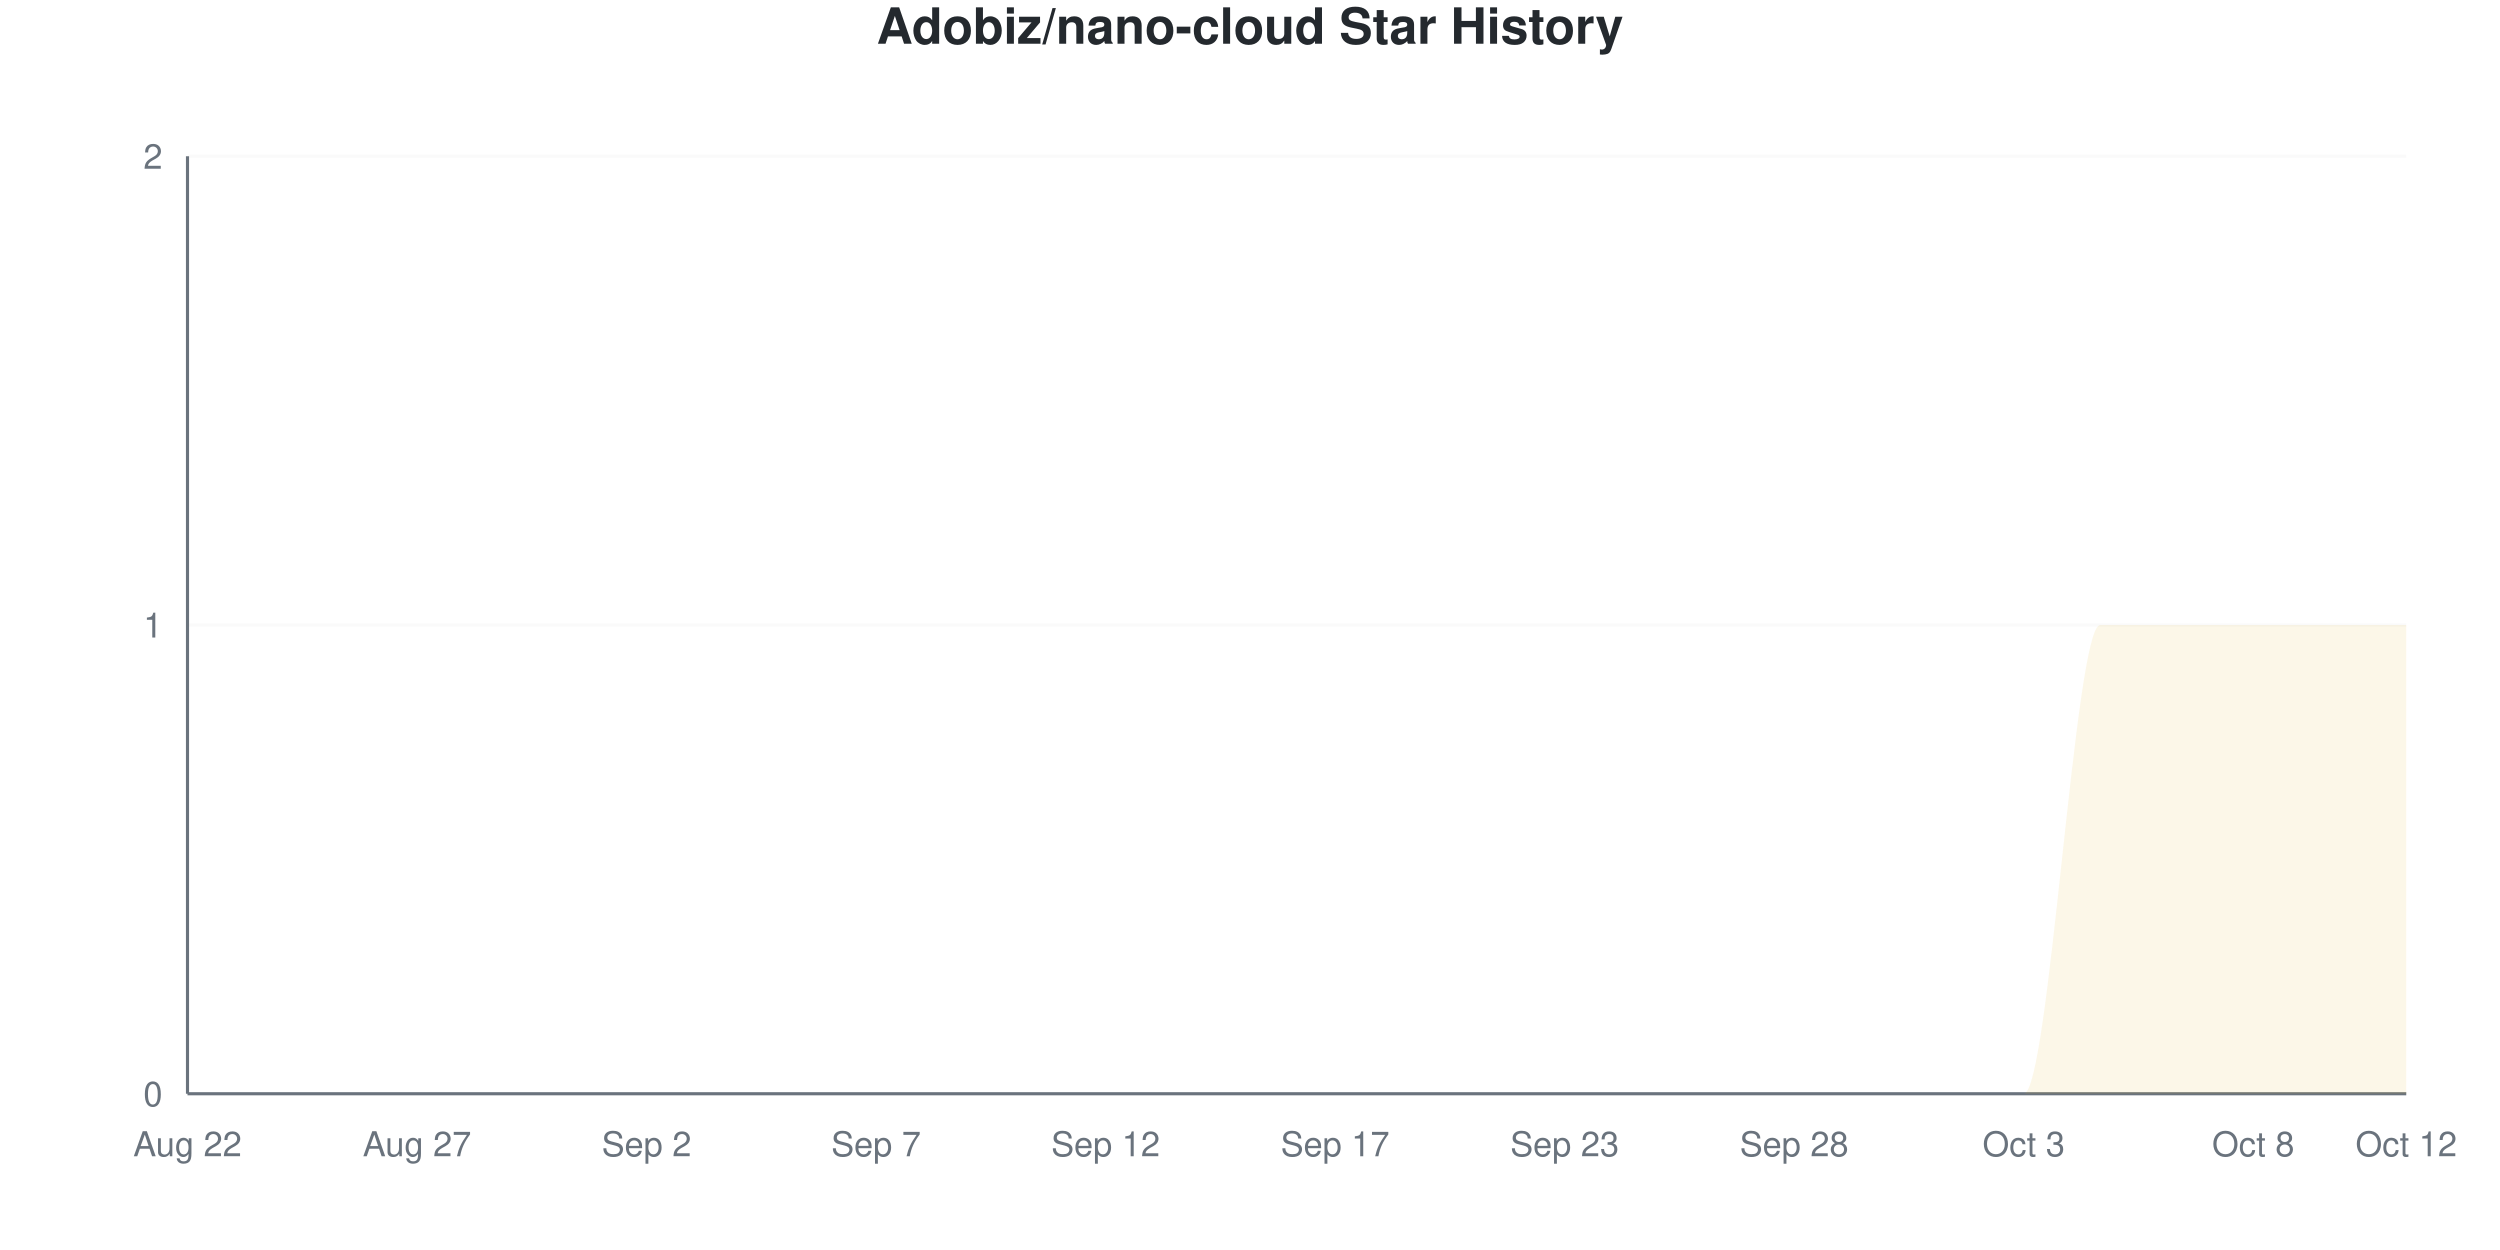
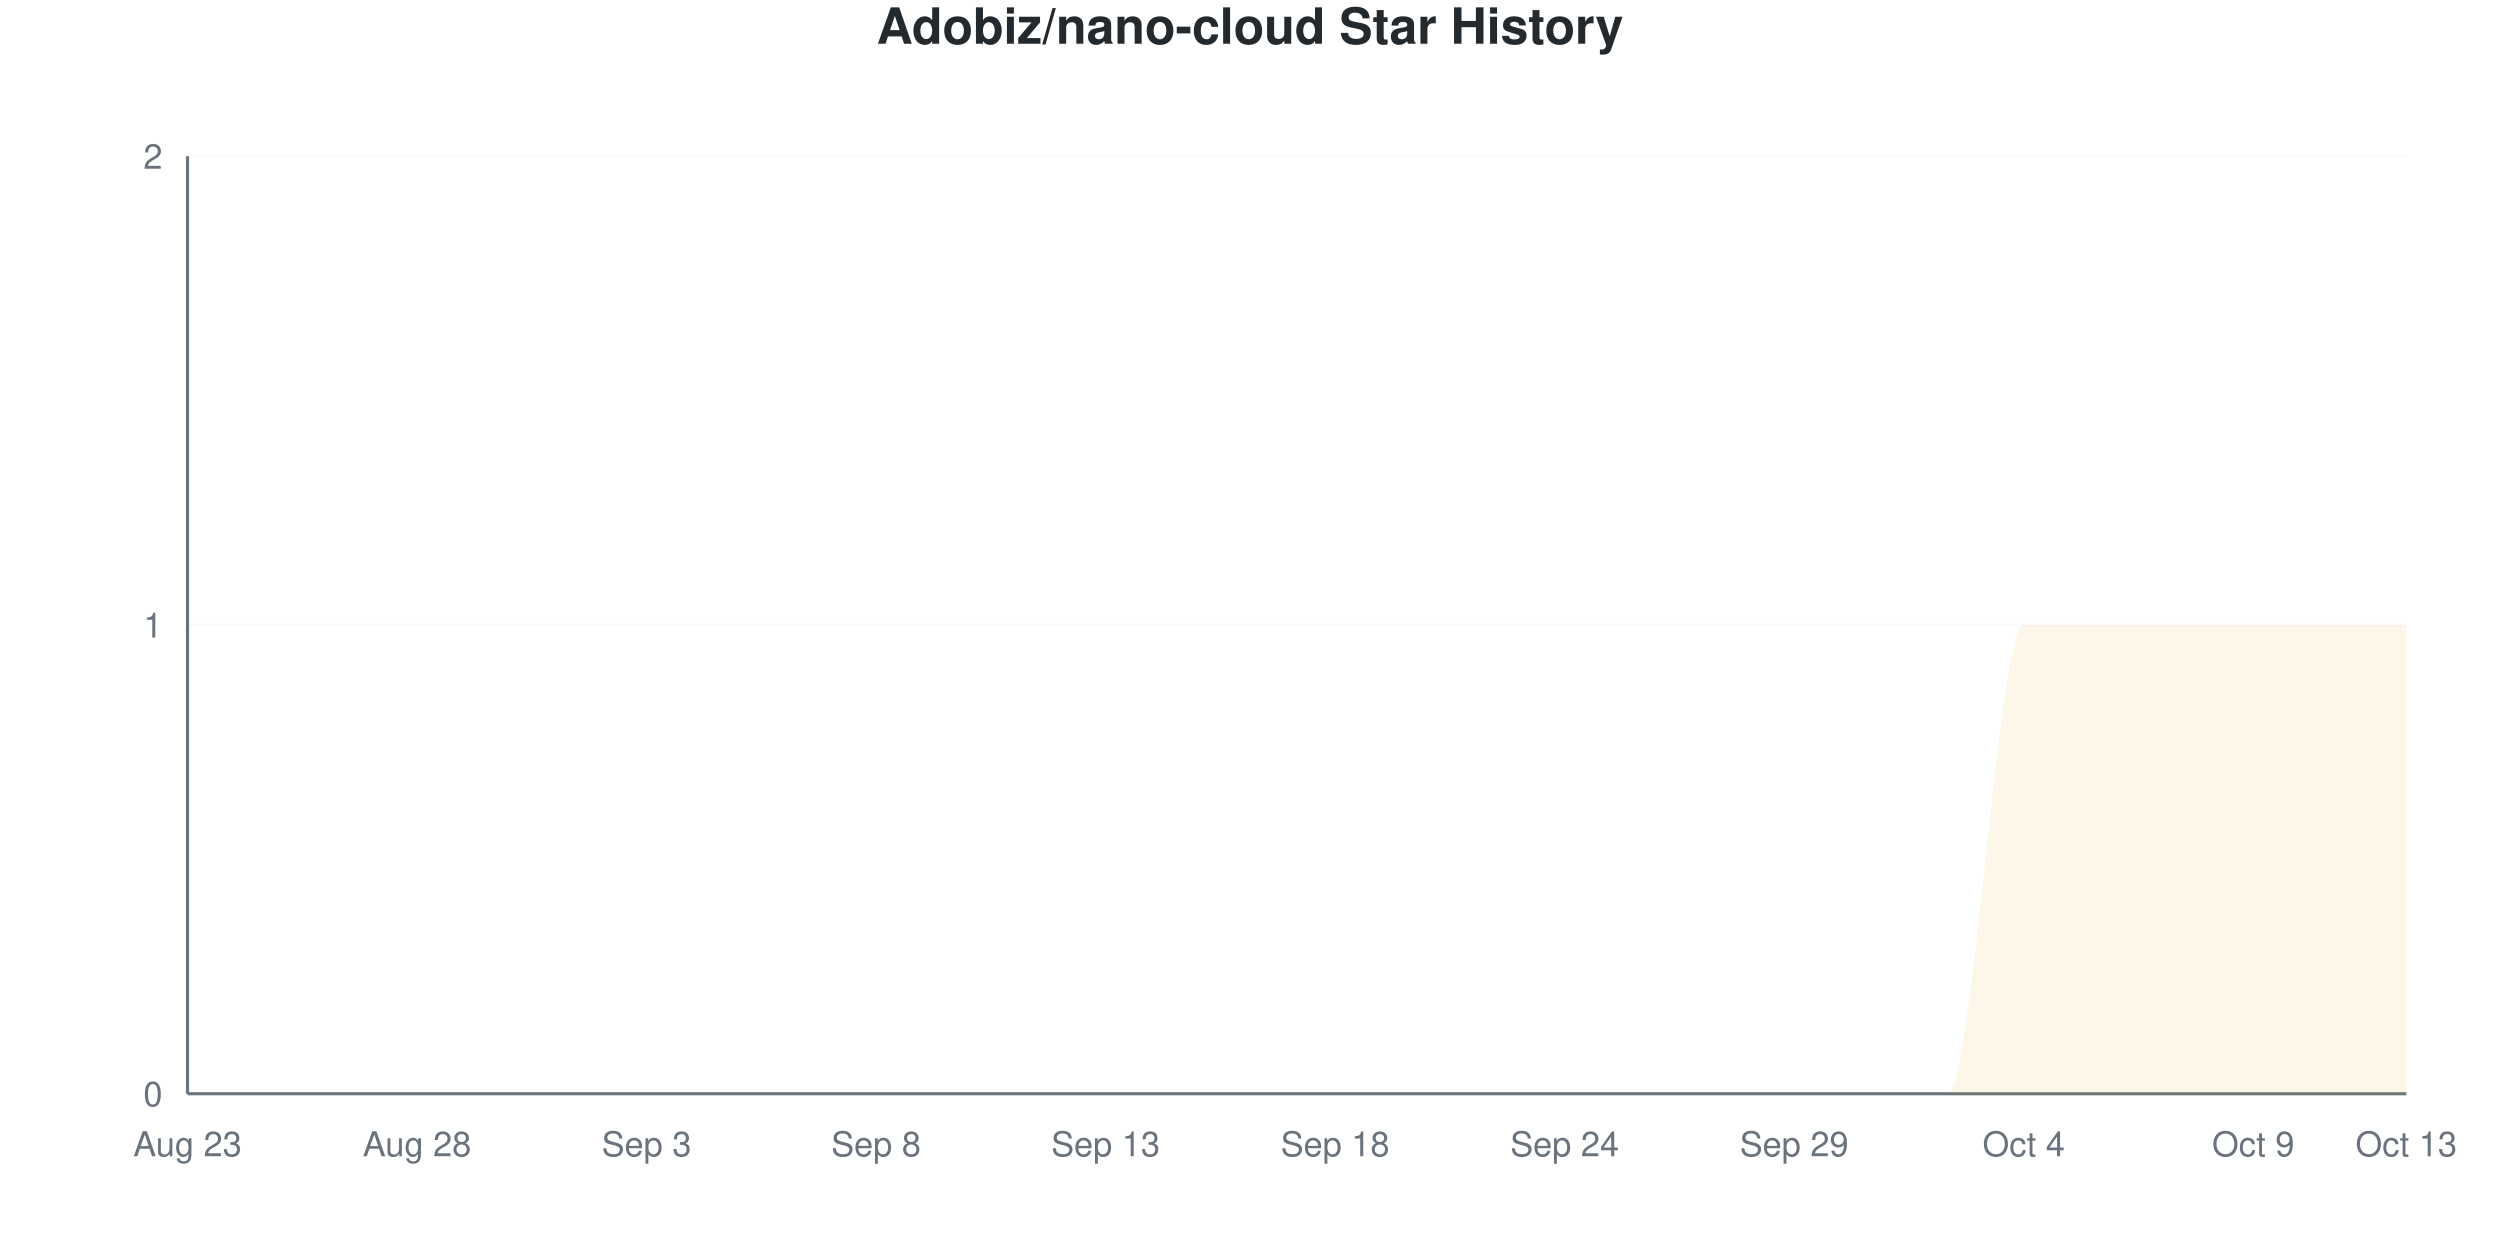
<svg xmlns="http://www.w3.org/2000/svg" viewBox="0 0 800 400" width="800" height="400">
  <style>
    @keyframes drawLine {
      to { stroke-dashoffset: 0; }
    }
    @keyframes fadeInPoint {
      from { opacity: 0; }
      to { opacity: 1; }
    }
    .data-line-0 {
      stroke-dasharray: 1257;
      stroke-dashoffset: 1257;
      animation: drawLine 2s ease-out forwards;
    }
    .data-point {
      opacity: 0;
      animation: fadeInPoint 0.5s ease-out forwards;
    }
    .chart-bg { fill: #fff; }
    .chart-text { fill: #24292e; }
    .chart-muted { fill: #6a737d; }
    .chart-grid { stroke: #eee; }
    .chart-axis { stroke: #6a737d; }
    @media (prefers-color-scheme: dark) {
      .chart-bg { fill: #0d1117; }
      .chart-text { fill: #e6edf3; }
      .chart-muted { fill: #8b949e; }
      .chart-grid { stroke: #21262d; }
      .chart-axis { stroke: #8b949e; }
    }
  </style>
  <rect width="800" height="400" class="chart-bg" />
  <text x="400" y="14" text-anchor="middle" class="chart-text" font-size="16" font-weight="bold" font-family="-apple-system, BlinkMacSystemFont, 'Segoe UI', Helvetica, Arial, sans-serif">Adobiz/nano-cloud Star History</text>
  <g class="grid">
    <line x1="60" y1="350" x2="770" y2="350" class="chart-grid" stroke-opacity="0.3" />
    <text x="52" y="354" text-anchor="end" class="chart-muted" font-size="11" font-family="-apple-system, BlinkMacSystemFont, 'Segoe UI', Helvetica, Arial, sans-serif">0</text>
    <line x1="60" y1="200" x2="770" y2="200" class="chart-grid" stroke-opacity="0.3" />
    <text x="52" y="204" text-anchor="end" class="chart-muted" font-size="11" font-family="-apple-system, BlinkMacSystemFont, 'Segoe UI', Helvetica, Arial, sans-serif">1</text>
    <line x1="60" y1="50" x2="770" y2="50" class="chart-grid" stroke-opacity="0.3" />
    <text x="52" y="54" text-anchor="end" class="chart-muted" font-size="11" font-family="-apple-system, BlinkMacSystemFont, 'Segoe UI', Helvetica, Arial, sans-serif">2</text>
  </g>
  <g class="milestones">
    
  </g>
  <g class="x-axis">
-     <text x="60" y="370" text-anchor="middle" class="chart-muted" font-size="11" font-family="-apple-system, BlinkMacSystemFont, 'Segoe UI', Helvetica, Arial, sans-serif">Aug 22</text>
-     <text x="133.448" y="370" text-anchor="middle" class="chart-muted" font-size="11" font-family="-apple-system, BlinkMacSystemFont, 'Segoe UI', Helvetica, Arial, sans-serif">Aug 27</text>
-     <text x="206.897" y="370" text-anchor="middle" class="chart-muted" font-size="11" font-family="-apple-system, BlinkMacSystemFont, 'Segoe UI', Helvetica, Arial, sans-serif">Sep 2</text>
-     <text x="280.345" y="370" text-anchor="middle" class="chart-muted" font-size="11" font-family="-apple-system, BlinkMacSystemFont, 'Segoe UI', Helvetica, Arial, sans-serif">Sep 7</text>
-     <text x="353.793" y="370" text-anchor="middle" class="chart-muted" font-size="11" font-family="-apple-system, BlinkMacSystemFont, 'Segoe UI', Helvetica, Arial, sans-serif">Sep 12</text>
-     <text x="427.241" y="370" text-anchor="middle" class="chart-muted" font-size="11" font-family="-apple-system, BlinkMacSystemFont, 'Segoe UI', Helvetica, Arial, sans-serif">Sep 17</text>
-     <text x="500.69" y="370" text-anchor="middle" class="chart-muted" font-size="11" font-family="-apple-system, BlinkMacSystemFont, 'Segoe UI', Helvetica, Arial, sans-serif">Sep 23</text>
-     <text x="574.138" y="370" text-anchor="middle" class="chart-muted" font-size="11" font-family="-apple-system, BlinkMacSystemFont, 'Segoe UI', Helvetica, Arial, sans-serif">Sep 28</text>
-     <text x="647.586" y="370" text-anchor="middle" class="chart-muted" font-size="11" font-family="-apple-system, BlinkMacSystemFont, 'Segoe UI', Helvetica, Arial, sans-serif">Oct 3</text>
-     <text x="721.034" y="370" text-anchor="middle" class="chart-muted" font-size="11" font-family="-apple-system, BlinkMacSystemFont, 'Segoe UI', Helvetica, Arial, sans-serif">Oct 8</text>
-     <text x="770" y="370" text-anchor="middle" class="chart-muted" font-size="11" font-family="-apple-system, BlinkMacSystemFont, 'Segoe UI', Helvetica, Arial, sans-serif">Oct 12</text>
+     <text x="60" y="370" text-anchor="middle" class="chart-muted" font-size="11" font-family="-apple-system, BlinkMacSystemFont, 'Segoe UI', Helvetica, Arial, sans-serif">Aug 23</text>
+     <text x="133.448" y="370" text-anchor="middle" class="chart-muted" font-size="11" font-family="-apple-system, BlinkMacSystemFont, 'Segoe UI', Helvetica, Arial, sans-serif">Aug 28</text>
+     <text x="206.897" y="370" text-anchor="middle" class="chart-muted" font-size="11" font-family="-apple-system, BlinkMacSystemFont, 'Segoe UI', Helvetica, Arial, sans-serif">Sep 3</text>
+     <text x="280.345" y="370" text-anchor="middle" class="chart-muted" font-size="11" font-family="-apple-system, BlinkMacSystemFont, 'Segoe UI', Helvetica, Arial, sans-serif">Sep 8</text>
+     <text x="353.793" y="370" text-anchor="middle" class="chart-muted" font-size="11" font-family="-apple-system, BlinkMacSystemFont, 'Segoe UI', Helvetica, Arial, sans-serif">Sep 13</text>
+     <text x="427.241" y="370" text-anchor="middle" class="chart-muted" font-size="11" font-family="-apple-system, BlinkMacSystemFont, 'Segoe UI', Helvetica, Arial, sans-serif">Sep 18</text>
+     <text x="500.69" y="370" text-anchor="middle" class="chart-muted" font-size="11" font-family="-apple-system, BlinkMacSystemFont, 'Segoe UI', Helvetica, Arial, sans-serif">Sep 24</text>
+     <text x="574.138" y="370" text-anchor="middle" class="chart-muted" font-size="11" font-family="-apple-system, BlinkMacSystemFont, 'Segoe UI', Helvetica, Arial, sans-serif">Sep 29</text>
+     <text x="647.586" y="370" text-anchor="middle" class="chart-muted" font-size="11" font-family="-apple-system, BlinkMacSystemFont, 'Segoe UI', Helvetica, Arial, sans-serif">Oct 4</text>
+     <text x="721.034" y="370" text-anchor="middle" class="chart-muted" font-size="11" font-family="-apple-system, BlinkMacSystemFont, 'Segoe UI', Helvetica, Arial, sans-serif">Oct 9</text>
+     <text x="770" y="370" text-anchor="middle" class="chart-muted" font-size="11" font-family="-apple-system, BlinkMacSystemFont, 'Segoe UI', Helvetica, Arial, sans-serif">Oct 13</text>
  </g>
  <line x1="60" y1="50" x2="60" y2="350" class="chart-axis" stroke-width="1" />
  <line x1="60" y1="350" x2="770" y2="350" class="chart-axis" stroke-width="1" />
-   <path d="M60,350 L60,350 C68.161,350 76.322,350 84.483,350 C92.644,350 100.805,350 108.966,350 C117.126,350 125.287,350 133.448,350 C141.609,350 149.77,350 157.931,350 C166.092,350 174.253,350 182.414,350 C190.575,350 198.736,350 206.897,350 C215.057,350 223.218,350 231.379,350 C239.54,350 247.701,350 255.862,350 C264.023,350 272.184,350 280.345,350 C288.506,350 296.667,350 304.828,350 C312.989,350 321.149,350 329.31,350 C337.471,350 345.632,350 353.793,350 C361.954,350 370.115,350 378.276,350 C386.437,350 394.598,350 402.759,350 C410.92,350 419.08,350 427.241,350 C435.402,350 443.563,350 451.724,350 C459.885,350 468.046,350 476.207,350 C484.368,350 492.529,350 500.69,350 C508.851,350 517.011,350 525.172,350 C533.333,350 541.494,350 549.655,350 C557.816,350 565.977,350 574.138,350 C582.299,350 590.46,350 598.621,350 C606.782,350 614.943,350 623.103,350 C631.264,350 639.425,350 647.586,350 C655.747,350 663.908,200 672.069,200 C680.23,200 688.391,200 696.552,200 C704.713,200 712.874,200 721.034,200 C729.195,200 737.356,200 745.517,200 C753.678,200 761.839,200 770,200 L770,350 L60,350 Z" fill="#dfb317" fill-opacity="0.1" />
-   <path d="M60,350 L60,350 C68.161,350 76.322,350 84.483,350 C92.644,350 100.805,350 108.966,350 C117.126,350 125.287,350 133.448,350 C141.609,350 149.77,350 157.931,350 C166.092,350 174.253,350 182.414,350 C190.575,350 198.736,350 206.897,350 C215.057,350 223.218,350 231.379,350 C239.54,350 247.701,350 255.862,350 C264.023,350 272.184,350 280.345,350 C288.506,350 296.667,350 304.828,350 C312.989,350 321.149,350 329.31,350 C337.471,350 345.632,350 353.793,350 C361.954,350 370.115,350 378.276,350 C386.437,350 394.598,350 402.759,350 C410.92,350 419.08,350 427.241,350 C435.402,350 443.563,350 451.724,350 C459.885,350 468.046,350 476.207,350 C484.368,350 492.529,350 500.69,350 C508.851,350 517.011,350 525.172,350 C533.333,350 541.494,350 549.655,350 C557.816,350 565.977,350 574.138,350 C582.299,350 590.46,350 598.621,350 C606.782,350 614.943,350 623.103,350 C631.264,350 639.425,350 647.586,350 C655.747,350 663.908,200 672.069,200 C680.23,200 688.391,200 696.552,200 C704.713,200 712.874,200 721.034,200 C729.195,200 737.356,200 745.517,200 C753.678,200 761.839,200 770,200" fill="none" stroke="#dfb317" stroke-width="2.5" class="data-line-0" />
+   <path d="M60,350 L60,350 C68.161,350 76.322,350 84.483,350 C92.644,350 100.805,350 108.966,350 C117.126,350 125.287,350 133.448,350 C141.609,350 149.77,350 157.931,350 C166.092,350 174.253,350 182.414,350 C190.575,350 198.736,350 206.897,350 C215.057,350 223.218,350 231.379,350 C239.54,350 247.701,350 255.862,350 C264.023,350 272.184,350 280.345,350 C288.506,350 296.667,350 304.828,350 C312.989,350 321.149,350 329.31,350 C337.471,350 345.632,350 353.793,350 C361.954,350 370.115,350 378.276,350 C386.437,350 394.598,350 402.759,350 C410.92,350 419.08,350 427.241,350 C435.402,350 443.563,350 451.724,350 C459.885,350 468.046,350 476.207,350 C484.368,350 492.529,350 500.69,350 C508.851,350 517.011,350 525.172,350 C533.333,350 541.494,350 549.655,350 C557.816,350 565.977,350 574.138,350 C582.299,350 590.46,350 598.621,350 C606.782,350 614.943,350 623.103,350 C631.264,350 639.425,200 647.586,200 C655.747,200 663.908,200 672.069,200 C680.23,200 688.391,200 696.552,200 C704.713,200 712.874,200 721.034,200 C729.195,200 737.356,200 745.517,200 C753.678,200 761.839,200 770,200 L770,350 L60,350 Z" fill="#dfb317" fill-opacity="0.1" />
+   <path d="M60,350 L60,350 C68.161,350 76.322,350 84.483,350 C92.644,350 100.805,350 108.966,350 C117.126,350 125.287,350 133.448,350 C141.609,350 149.77,350 157.931,350 C166.092,350 174.253,350 182.414,350 C190.575,350 198.736,350 206.897,350 C215.057,350 223.218,350 231.379,350 C239.54,350 247.701,350 255.862,350 C264.023,350 272.184,350 280.345,350 C288.506,350 296.667,350 304.828,350 C312.989,350 321.149,350 329.31,350 C337.471,350 345.632,350 353.793,350 C361.954,350 370.115,350 378.276,350 C386.437,350 394.598,350 402.759,350 C410.92,350 419.08,350 427.241,350 C435.402,350 443.563,350 451.724,350 C459.885,350 468.046,350 476.207,350 C484.368,350 492.529,350 500.69,350 C508.851,350 517.011,350 525.172,350 C533.333,350 541.494,350 549.655,350 C557.816,350 565.977,350 574.138,350 C582.299,350 590.46,350 598.621,350 C606.782,350 614.943,350 623.103,350 C631.264,350 639.425,200 647.586,200 C655.747,200 663.908,200 672.069,200 C680.23,200 688.391,200 696.552,200 C704.713,200 712.874,200 721.034,200 C729.195,200 737.356,200 745.517,200 C753.678,200 761.839,200 770,200" fill="none" stroke="#dfb317" stroke-width="2.5" class="data-line-0" />
  <g class="points">
    <circle cx="60" cy="350" r="4" fill="#dfb317" class="data-point" style="animation-delay: 1.50s" />
    <circle cx="84.483" cy="350" r="4" fill="#dfb317" class="data-point" style="animation-delay: 1.55s" />
    <circle cx="108.966" cy="350" r="4" fill="#dfb317" class="data-point" style="animation-delay: 1.60s" />
    <circle cx="133.448" cy="350" r="4" fill="#dfb317" class="data-point" style="animation-delay: 1.65s" />
    <circle cx="157.931" cy="350" r="4" fill="#dfb317" class="data-point" style="animation-delay: 1.70s" />
    <circle cx="182.414" cy="350" r="4" fill="#dfb317" class="data-point" style="animation-delay: 1.75s" />
    <circle cx="206.897" cy="350" r="4" fill="#dfb317" class="data-point" style="animation-delay: 1.80s" />
    <circle cx="231.379" cy="350" r="4" fill="#dfb317" class="data-point" style="animation-delay: 1.85s" />
    <circle cx="255.862" cy="350" r="4" fill="#dfb317" class="data-point" style="animation-delay: 1.90s" />
    <circle cx="280.345" cy="350" r="4" fill="#dfb317" class="data-point" style="animation-delay: 1.95s" />
    <circle cx="304.828" cy="350" r="4" fill="#dfb317" class="data-point" style="animation-delay: 2.00s" />
    <circle cx="329.31" cy="350" r="4" fill="#dfb317" class="data-point" style="animation-delay: 2.05s" />
    <circle cx="353.793" cy="350" r="4" fill="#dfb317" class="data-point" style="animation-delay: 2.10s" />
    <circle cx="378.276" cy="350" r="4" fill="#dfb317" class="data-point" style="animation-delay: 2.15s" />
    <circle cx="402.759" cy="350" r="4" fill="#dfb317" class="data-point" style="animation-delay: 2.20s" />
    <circle cx="427.241" cy="350" r="4" fill="#dfb317" class="data-point" style="animation-delay: 2.25s" />
    <circle cx="451.724" cy="350" r="4" fill="#dfb317" class="data-point" style="animation-delay: 2.30s" />
    <circle cx="476.207" cy="350" r="4" fill="#dfb317" class="data-point" style="animation-delay: 2.35s" />
    <circle cx="500.69" cy="350" r="4" fill="#dfb317" class="data-point" style="animation-delay: 2.40s" />
    <circle cx="525.172" cy="350" r="4" fill="#dfb317" class="data-point" style="animation-delay: 2.45s" />
    <circle cx="549.655" cy="350" r="4" fill="#dfb317" class="data-point" style="animation-delay: 2.50s" />
    <circle cx="574.138" cy="350" r="4" fill="#dfb317" class="data-point" style="animation-delay: 2.55s" />
    <circle cx="598.621" cy="350" r="4" fill="#dfb317" class="data-point" style="animation-delay: 2.60s" />
    <circle cx="623.103" cy="350" r="4" fill="#dfb317" class="data-point" style="animation-delay: 2.65s" />
-     <circle cx="647.586" cy="350" r="4" fill="#dfb317" class="data-point" style="animation-delay: 2.70s" />
+     <circle cx="647.586" cy="200" r="4" fill="#dfb317" class="data-point" style="animation-delay: 2.70s" />
    <circle cx="672.069" cy="200" r="4" fill="#dfb317" class="data-point" style="animation-delay: 2.75s" />
    <circle cx="696.552" cy="200" r="4" fill="#dfb317" class="data-point" style="animation-delay: 2.80s" />
    <circle cx="721.034" cy="200" r="4" fill="#dfb317" class="data-point" style="animation-delay: 2.85s" />
    <circle cx="745.517" cy="200" r="4" fill="#dfb317" class="data-point" style="animation-delay: 2.90s" />
    <circle cx="770" cy="200" r="4" fill="#dfb317" class="data-point" style="animation-delay: 2.95s" />
  </g>
</svg>
